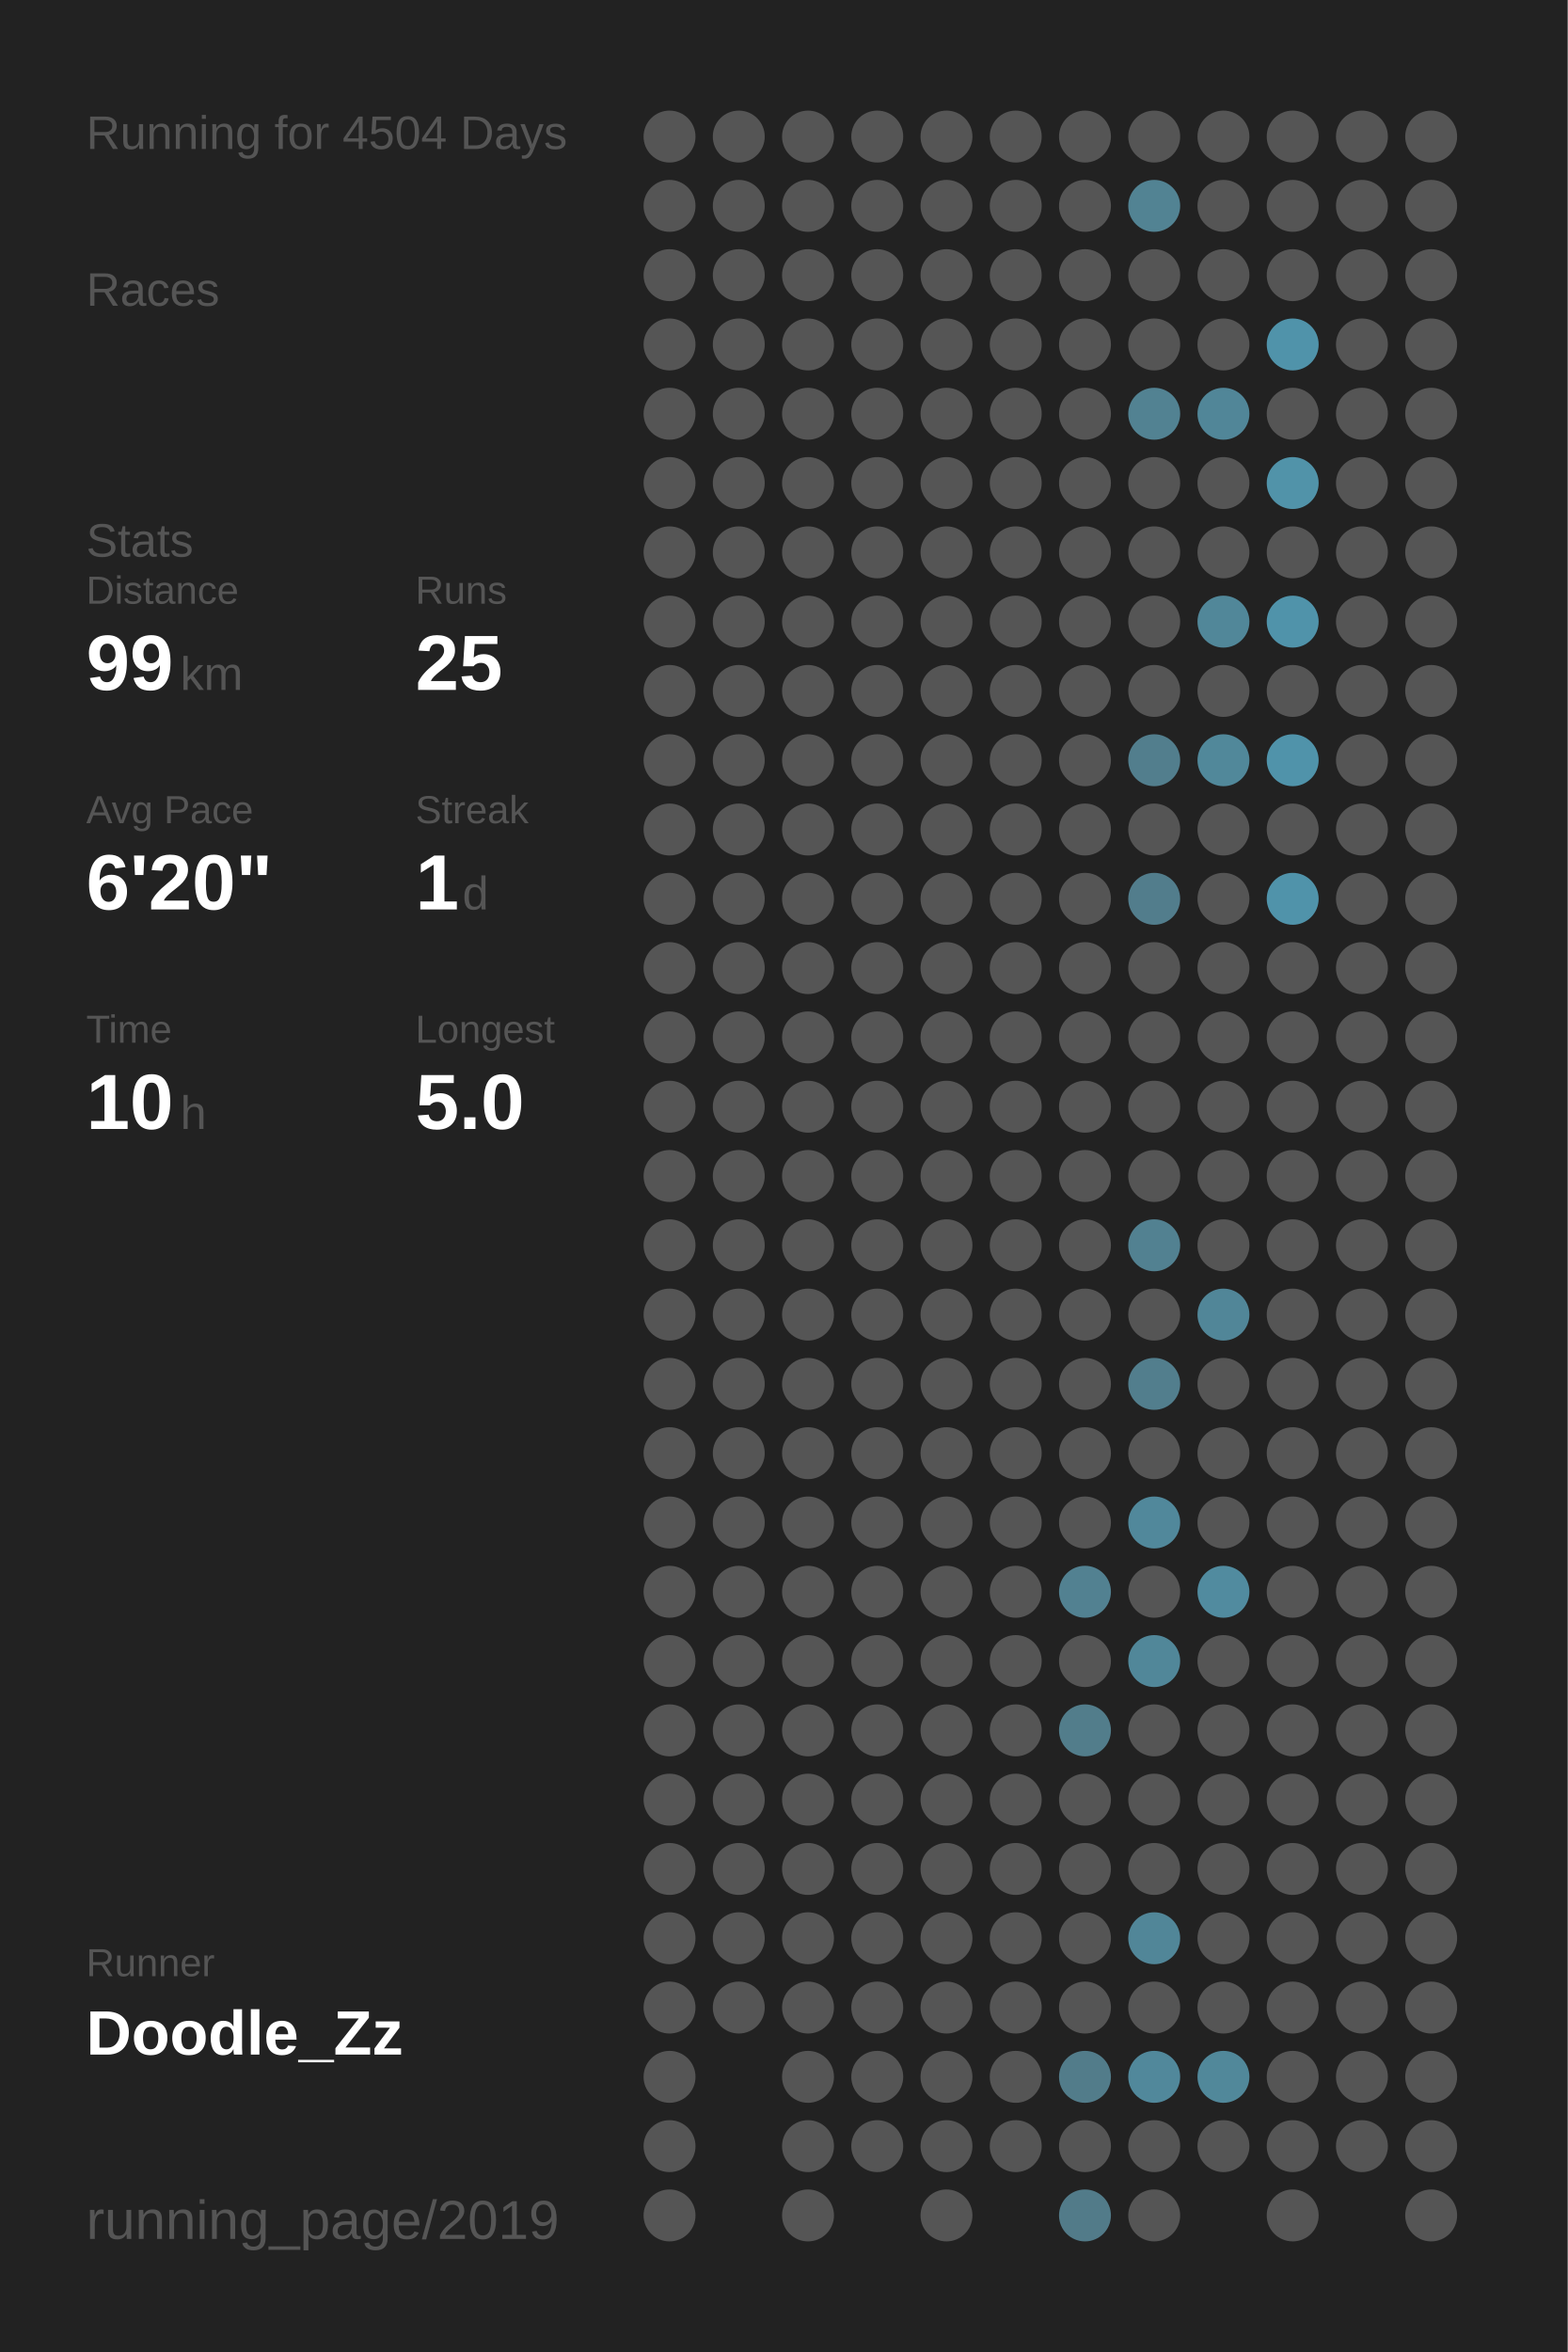
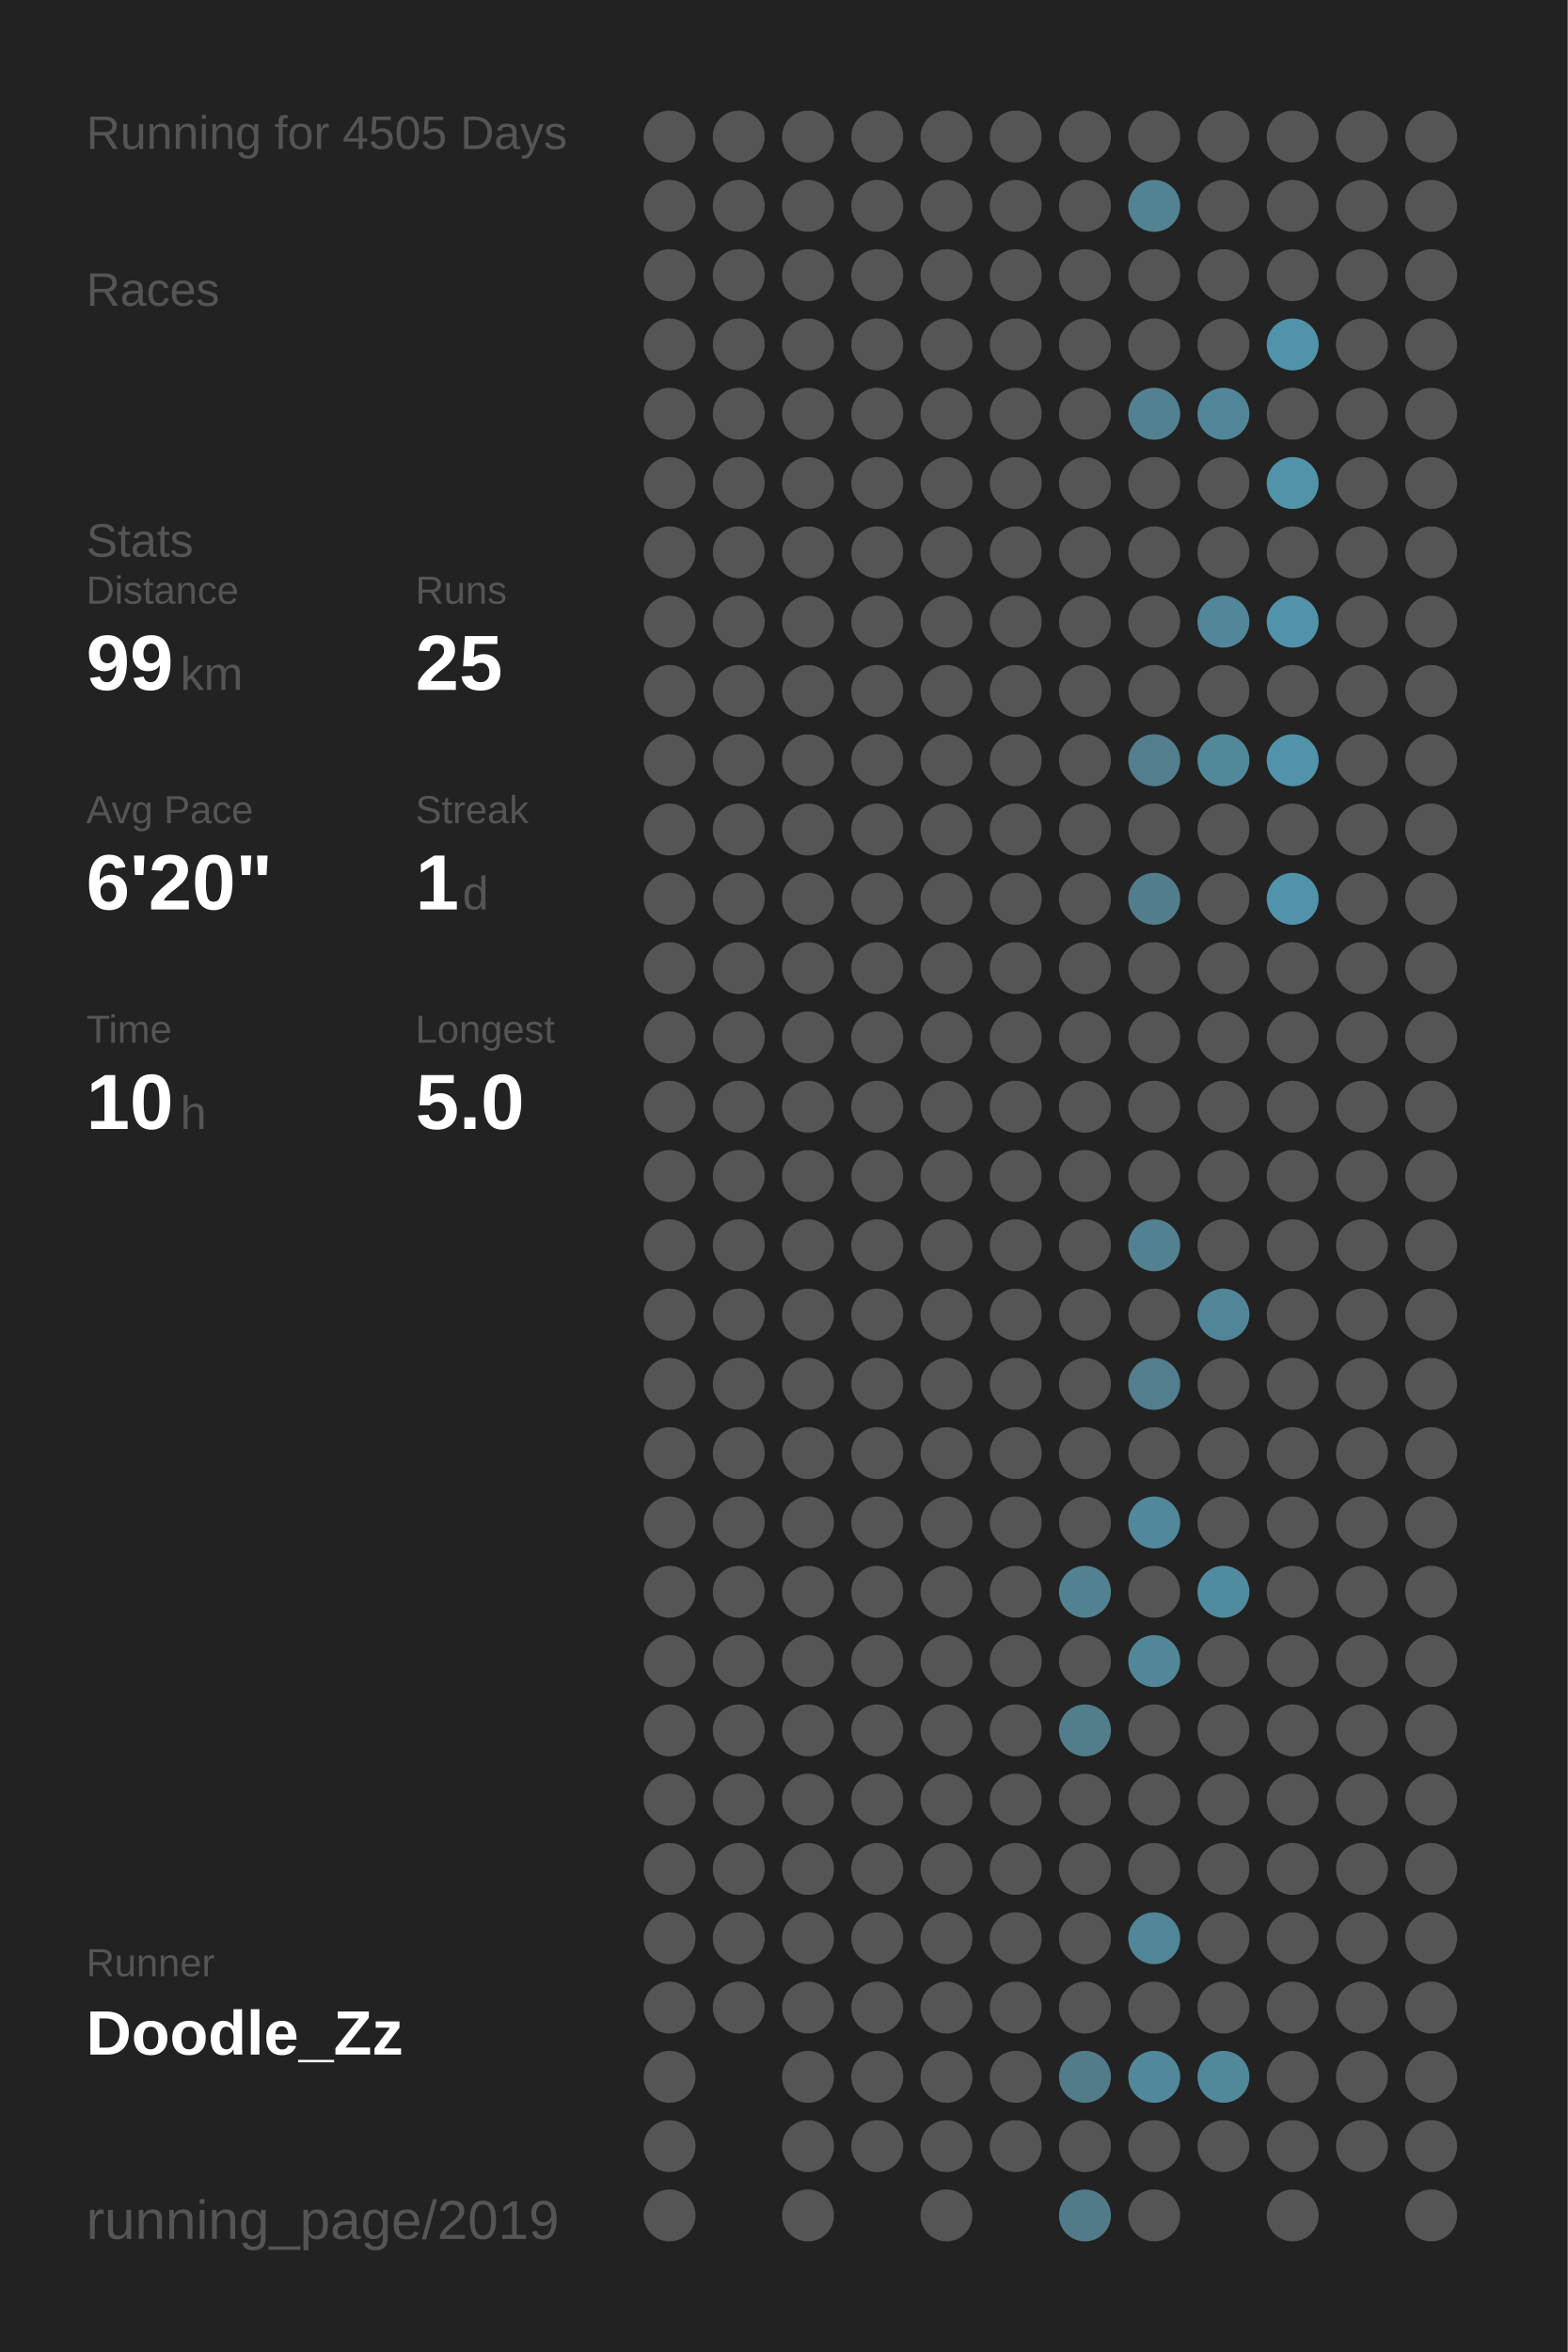
<svg xmlns="http://www.w3.org/2000/svg" baseProfile="full" height="300mm" version="1.1" viewBox="0,0,200,300" width="200mm">
  <defs />
  <rect fill="#222222" height="300" width="200" x="0" y="0" />
-   <text fill="#555555" style="font-size:6px; font-family:Arial;" x="11" y="19">Running for 4504 Days</text>
+   <text fill="#555555" style="font-size:6px; font-family:Arial;" x="11" y="19">Running for 4505 Days</text>
  <text fill="#555555" style="font-size:6px; font-family:Arial;" x="11" y="39">Races</text>
  <text fill="#555555" style="font-size:6px; font-family:Arial;" x="11" y="71">Stats</text>
  <text fill="#555555" style="font-size:5px; font-family:Arial;" x="11" y="77">Distance</text>
  <text fill="#FFFFFF" style="font-size:10px; font-family:Arial; font-weight:bold;" x="11" y="88">99</text>
  <text fill="#555555" style="font-size:6px; font-family:Arial;" x="23" y="88">km</text>
  <text fill="#555555" style="font-size:5px; font-family:Arial;" x="53" y="77">Runs</text>
  <text fill="#FFFFFF" style="font-size:10px; font-family:Arial; font-weight:bold;" x="53" y="88">25</text>
  <text fill="#555555" style="font-size:5px; font-family:Arial;" x="11" y="105">Avg Pace</text>
  <text fill="#FFFFFF" style="font-size:10px; font-family:Arial; font-weight:bold;" x="11" y="116">6'20"</text>
  <text fill="#555555" style="font-size:5px; font-family:Arial;" x="53" y="105">Streak</text>
  <text fill="#FFFFFF" style="font-size:10px; font-family:Arial; font-weight:bold;" x="53" y="116">1</text>
  <text fill="#555555" style="font-size:6px; font-family:Arial;" x="59" y="116">d</text>
  <text fill="#555555" style="font-size:5px; font-family:Arial;" x="11" y="133">Time</text>
  <text fill="#FFFFFF" style="font-size:10px; font-family:Arial; font-weight:bold;" x="11" y="144">10</text>
  <text fill="#555555" style="font-size:6px; font-family:Arial;" x="23" y="144">h</text>
  <text fill="#555555" style="font-size:5px; font-family:Arial;" x="53" y="133">Longest</text>
  <text fill="#FFFFFF" style="font-size:10px; font-family:Arial; font-weight:bold;" x="53" y="144">5.0</text>
  <text fill="#555555" style="font-size:5px; font-family:Arial;" x="11" y="252.065">Runner</text>
  <text fill="#FFFFFF" style="font-size:8px; font-family:Arial; font-weight:bold;" x="11" y="262.065">Doodle_Zz</text>
  <text fill="#555555" style="font-size:7px; font-family:Arial;" x="11" y="285.581">running_page/2019</text>
  <circle cx="85.417" cy="17.419" fill="#555555" r="3.312" />
  <circle cx="85.417" cy="26.258" fill="#555555" r="3.312" />
  <circle cx="85.417" cy="35.097" fill="#555555" r="3.312" />
  <circle cx="85.417" cy="43.935" fill="#555555" r="3.312" />
  <circle cx="85.417" cy="52.774" fill="#555555" r="3.312" />
  <circle cx="85.417" cy="61.613" fill="#555555" r="3.312" />
  <circle cx="85.417" cy="70.452" fill="#555555" r="3.312" />
  <circle cx="85.417" cy="79.29" fill="#555555" r="3.312" />
  <circle cx="85.417" cy="88.129" fill="#555555" r="3.312" />
  <circle cx="85.417" cy="96.968" fill="#555555" r="3.312" />
  <circle cx="85.417" cy="105.806" fill="#555555" r="3.312" />
  <circle cx="85.417" cy="114.645" fill="#555555" r="3.312" />
  <circle cx="85.417" cy="123.484" fill="#555555" r="3.312" />
  <circle cx="85.417" cy="132.323" fill="#555555" r="3.312" />
  <circle cx="85.417" cy="141.161" fill="#555555" r="3.312" />
  <circle cx="85.417" cy="150" fill="#555555" r="3.312" />
  <circle cx="85.417" cy="158.839" fill="#555555" r="3.312" />
  <circle cx="85.417" cy="167.677" fill="#555555" r="3.312" />
  <circle cx="85.417" cy="176.516" fill="#555555" r="3.312" />
  <circle cx="85.417" cy="185.355" fill="#555555" r="3.312" />
  <circle cx="85.417" cy="194.194" fill="#555555" r="3.312" />
  <circle cx="85.417" cy="203.032" fill="#555555" r="3.312" />
  <circle cx="85.417" cy="211.871" fill="#555555" r="3.312" />
  <circle cx="85.417" cy="220.71" fill="#555555" r="3.312" />
  <circle cx="85.417" cy="229.548" fill="#555555" r="3.312" />
  <circle cx="85.417" cy="238.387" fill="#555555" r="3.312" />
  <circle cx="85.417" cy="247.226" fill="#555555" r="3.312" />
  <circle cx="85.417" cy="256.065" fill="#555555" r="3.312" />
  <circle cx="85.417" cy="264.903" fill="#555555" r="3.312" />
  <circle cx="85.417" cy="273.742" fill="#555555" r="3.312" />
  <circle cx="85.417" cy="282.581" fill="#555555" r="3.312" />
  <circle cx="94.25" cy="17.419" fill="#555555" r="3.312" />
  <circle cx="94.25" cy="26.258" fill="#555555" r="3.312" />
  <circle cx="94.25" cy="35.097" fill="#555555" r="3.312" />
  <circle cx="94.25" cy="43.935" fill="#555555" r="3.312" />
  <circle cx="94.25" cy="52.774" fill="#555555" r="3.312" />
  <circle cx="94.25" cy="61.613" fill="#555555" r="3.312" />
  <circle cx="94.25" cy="70.452" fill="#555555" r="3.312" />
  <circle cx="94.25" cy="79.29" fill="#555555" r="3.312" />
  <circle cx="94.25" cy="88.129" fill="#555555" r="3.312" />
  <circle cx="94.25" cy="96.968" fill="#555555" r="3.312" />
  <circle cx="94.25" cy="105.806" fill="#555555" r="3.312" />
  <circle cx="94.25" cy="114.645" fill="#555555" r="3.312" />
  <circle cx="94.25" cy="123.484" fill="#555555" r="3.312" />
  <circle cx="94.25" cy="132.323" fill="#555555" r="3.312" />
  <circle cx="94.25" cy="141.161" fill="#555555" r="3.312" />
  <circle cx="94.25" cy="150" fill="#555555" r="3.312" />
  <circle cx="94.25" cy="158.839" fill="#555555" r="3.312" />
  <circle cx="94.25" cy="167.677" fill="#555555" r="3.312" />
  <circle cx="94.25" cy="176.516" fill="#555555" r="3.312" />
  <circle cx="94.25" cy="185.355" fill="#555555" r="3.312" />
  <circle cx="94.25" cy="194.194" fill="#555555" r="3.312" />
  <circle cx="94.25" cy="203.032" fill="#555555" r="3.312" />
  <circle cx="94.25" cy="211.871" fill="#555555" r="3.312" />
  <circle cx="94.25" cy="220.71" fill="#555555" r="3.312" />
  <circle cx="94.25" cy="229.548" fill="#555555" r="3.312" />
  <circle cx="94.25" cy="238.387" fill="#555555" r="3.312" />
  <circle cx="94.25" cy="247.226" fill="#555555" r="3.312" />
  <circle cx="94.25" cy="256.065" fill="#555555" r="3.312" />
  <circle cx="103.083" cy="17.419" fill="#555555" r="3.312" />
  <circle cx="103.083" cy="26.258" fill="#555555" r="3.312" />
  <circle cx="103.083" cy="35.097" fill="#555555" r="3.312" />
  <circle cx="103.083" cy="43.935" fill="#555555" r="3.312" />
  <circle cx="103.083" cy="52.774" fill="#555555" r="3.312" />
  <circle cx="103.083" cy="61.613" fill="#555555" r="3.312" />
  <circle cx="103.083" cy="70.452" fill="#555555" r="3.312" />
  <circle cx="103.083" cy="79.29" fill="#555555" r="3.312" />
  <circle cx="103.083" cy="88.129" fill="#555555" r="3.312" />
  <circle cx="103.083" cy="96.968" fill="#555555" r="3.312" />
  <circle cx="103.083" cy="105.806" fill="#555555" r="3.312" />
  <circle cx="103.083" cy="114.645" fill="#555555" r="3.312" />
  <circle cx="103.083" cy="123.484" fill="#555555" r="3.312" />
  <circle cx="103.083" cy="132.323" fill="#555555" r="3.312" />
  <circle cx="103.083" cy="141.161" fill="#555555" r="3.312" />
  <circle cx="103.083" cy="150" fill="#555555" r="3.312" />
  <circle cx="103.083" cy="158.839" fill="#555555" r="3.312" />
  <circle cx="103.083" cy="167.677" fill="#555555" r="3.312" />
  <circle cx="103.083" cy="176.516" fill="#555555" r="3.312" />
  <circle cx="103.083" cy="185.355" fill="#555555" r="3.312" />
  <circle cx="103.083" cy="194.194" fill="#555555" r="3.312" />
  <circle cx="103.083" cy="203.032" fill="#555555" r="3.312" />
  <circle cx="103.083" cy="211.871" fill="#555555" r="3.312" />
  <circle cx="103.083" cy="220.71" fill="#555555" r="3.312" />
  <circle cx="103.083" cy="229.548" fill="#555555" r="3.312" />
  <circle cx="103.083" cy="238.387" fill="#555555" r="3.312" />
  <circle cx="103.083" cy="247.226" fill="#555555" r="3.312" />
  <circle cx="103.083" cy="256.065" fill="#555555" r="3.312" />
  <circle cx="103.083" cy="264.903" fill="#555555" r="3.312" />
  <circle cx="103.083" cy="273.742" fill="#555555" r="3.312" />
  <circle cx="103.083" cy="282.581" fill="#555555" r="3.312" />
  <circle cx="111.917" cy="17.419" fill="#555555" r="3.312" />
  <circle cx="111.917" cy="26.258" fill="#555555" r="3.312" />
  <circle cx="111.917" cy="35.097" fill="#555555" r="3.312" />
  <circle cx="111.917" cy="43.935" fill="#555555" r="3.312" />
  <circle cx="111.917" cy="52.774" fill="#555555" r="3.312" />
  <circle cx="111.917" cy="61.613" fill="#555555" r="3.312" />
  <circle cx="111.917" cy="70.452" fill="#555555" r="3.312" />
  <circle cx="111.917" cy="79.29" fill="#555555" r="3.312" />
  <circle cx="111.917" cy="88.129" fill="#555555" r="3.312" />
  <circle cx="111.917" cy="96.968" fill="#555555" r="3.312" />
  <circle cx="111.917" cy="105.806" fill="#555555" r="3.312" />
  <circle cx="111.917" cy="114.645" fill="#555555" r="3.312" />
  <circle cx="111.917" cy="123.484" fill="#555555" r="3.312" />
  <circle cx="111.917" cy="132.323" fill="#555555" r="3.312" />
  <circle cx="111.917" cy="141.161" fill="#555555" r="3.312" />
  <circle cx="111.917" cy="150" fill="#555555" r="3.312" />
  <circle cx="111.917" cy="158.839" fill="#555555" r="3.312" />
  <circle cx="111.917" cy="167.677" fill="#555555" r="3.312" />
  <circle cx="111.917" cy="176.516" fill="#555555" r="3.312" />
  <circle cx="111.917" cy="185.355" fill="#555555" r="3.312" />
  <circle cx="111.917" cy="194.194" fill="#555555" r="3.312" />
  <circle cx="111.917" cy="203.032" fill="#555555" r="3.312" />
  <circle cx="111.917" cy="211.871" fill="#555555" r="3.312" />
  <circle cx="111.917" cy="220.71" fill="#555555" r="3.312" />
  <circle cx="111.917" cy="229.548" fill="#555555" r="3.312" />
  <circle cx="111.917" cy="238.387" fill="#555555" r="3.312" />
  <circle cx="111.917" cy="247.226" fill="#555555" r="3.312" />
  <circle cx="111.917" cy="256.065" fill="#555555" r="3.312" />
  <circle cx="111.917" cy="264.903" fill="#555555" r="3.312" />
  <circle cx="111.917" cy="273.742" fill="#555555" r="3.312" />
  <circle cx="120.75" cy="17.419" fill="#555555" r="3.312" />
  <circle cx="120.75" cy="26.258" fill="#555555" r="3.312" />
  <circle cx="120.75" cy="35.097" fill="#555555" r="3.312" />
  <circle cx="120.75" cy="43.935" fill="#555555" r="3.312" />
  <circle cx="120.75" cy="52.774" fill="#555555" r="3.312" />
  <circle cx="120.75" cy="61.613" fill="#555555" r="3.312" />
  <circle cx="120.75" cy="70.452" fill="#555555" r="3.312" />
  <circle cx="120.75" cy="79.29" fill="#555555" r="3.312" />
  <circle cx="120.75" cy="88.129" fill="#555555" r="3.312" />
  <circle cx="120.75" cy="96.968" fill="#555555" r="3.312" />
  <circle cx="120.75" cy="105.806" fill="#555555" r="3.312" />
  <circle cx="120.75" cy="114.645" fill="#555555" r="3.312" />
  <circle cx="120.75" cy="123.484" fill="#555555" r="3.312" />
  <circle cx="120.75" cy="132.323" fill="#555555" r="3.312" />
  <circle cx="120.75" cy="141.161" fill="#555555" r="3.312" />
  <circle cx="120.75" cy="150" fill="#555555" r="3.312" />
  <circle cx="120.75" cy="158.839" fill="#555555" r="3.312" />
  <circle cx="120.75" cy="167.677" fill="#555555" r="3.312" />
  <circle cx="120.75" cy="176.516" fill="#555555" r="3.312" />
  <circle cx="120.75" cy="185.355" fill="#555555" r="3.312" />
  <circle cx="120.75" cy="194.194" fill="#555555" r="3.312" />
  <circle cx="120.75" cy="203.032" fill="#555555" r="3.312" />
  <circle cx="120.75" cy="211.871" fill="#555555" r="3.312" />
  <circle cx="120.75" cy="220.71" fill="#555555" r="3.312" />
  <circle cx="120.75" cy="229.548" fill="#555555" r="3.312" />
  <circle cx="120.75" cy="238.387" fill="#555555" r="3.312" />
  <circle cx="120.75" cy="247.226" fill="#555555" r="3.312" />
  <circle cx="120.75" cy="256.065" fill="#555555" r="3.312" />
  <circle cx="120.75" cy="264.903" fill="#555555" r="3.312" />
  <circle cx="120.75" cy="273.742" fill="#555555" r="3.312" />
  <circle cx="120.75" cy="282.581" fill="#555555" r="3.312" />
  <circle cx="129.583" cy="17.419" fill="#555555" r="3.312" />
  <circle cx="129.583" cy="26.258" fill="#555555" r="3.312" />
  <circle cx="129.583" cy="35.097" fill="#555555" r="3.312" />
  <circle cx="129.583" cy="43.935" fill="#555555" r="3.312" />
  <circle cx="129.583" cy="52.774" fill="#555555" r="3.312" />
  <circle cx="129.583" cy="61.613" fill="#555555" r="3.312" />
  <circle cx="129.583" cy="70.452" fill="#555555" r="3.312" />
  <circle cx="129.583" cy="79.29" fill="#555555" r="3.312" />
  <circle cx="129.583" cy="88.129" fill="#555555" r="3.312" />
  <circle cx="129.583" cy="96.968" fill="#555555" r="3.312" />
  <circle cx="129.583" cy="105.806" fill="#555555" r="3.312" />
  <circle cx="129.583" cy="114.645" fill="#555555" r="3.312" />
  <circle cx="129.583" cy="123.484" fill="#555555" r="3.312" />
  <circle cx="129.583" cy="132.323" fill="#555555" r="3.312" />
  <circle cx="129.583" cy="141.161" fill="#555555" r="3.312" />
  <circle cx="129.583" cy="150" fill="#555555" r="3.312" />
  <circle cx="129.583" cy="158.839" fill="#555555" r="3.312" />
  <circle cx="129.583" cy="167.677" fill="#555555" r="3.312" />
  <circle cx="129.583" cy="176.516" fill="#555555" r="3.312" />
  <circle cx="129.583" cy="185.355" fill="#555555" r="3.312" />
  <circle cx="129.583" cy="194.194" fill="#555555" r="3.312" />
  <circle cx="129.583" cy="203.032" fill="#555555" r="3.312" />
  <circle cx="129.583" cy="211.871" fill="#555555" r="3.312" />
  <circle cx="129.583" cy="220.71" fill="#555555" r="3.312" />
  <circle cx="129.583" cy="229.548" fill="#555555" r="3.312" />
  <circle cx="129.583" cy="238.387" fill="#555555" r="3.312" />
  <circle cx="129.583" cy="247.226" fill="#555555" r="3.312" />
  <circle cx="129.583" cy="256.065" fill="#555555" r="3.312" />
  <circle cx="129.583" cy="264.903" fill="#555555" r="3.312" />
  <circle cx="129.583" cy="273.742" fill="#555555" r="3.312" />
  <circle cx="138.417" cy="17.419" fill="#555555" r="3.312" />
  <circle cx="138.417" cy="26.258" fill="#555555" r="3.312" />
  <circle cx="138.417" cy="35.097" fill="#555555" r="3.312" />
  <circle cx="138.417" cy="43.935" fill="#555555" r="3.312" />
  <circle cx="138.417" cy="52.774" fill="#555555" r="3.312" />
  <circle cx="138.417" cy="61.613" fill="#555555" r="3.312" />
  <circle cx="138.417" cy="70.452" fill="#555555" r="3.312" />
  <circle cx="138.417" cy="79.29" fill="#555555" r="3.312" />
  <circle cx="138.417" cy="88.129" fill="#555555" r="3.312" />
  <circle cx="138.417" cy="96.968" fill="#555555" r="3.312" />
  <circle cx="138.417" cy="105.806" fill="#555555" r="3.312" />
  <circle cx="138.417" cy="114.645" fill="#555555" r="3.312" />
  <circle cx="138.417" cy="123.484" fill="#555555" r="3.312" />
  <circle cx="138.417" cy="132.323" fill="#555555" r="3.312" />
  <circle cx="138.417" cy="141.161" fill="#555555" r="3.312" />
  <circle cx="138.417" cy="150" fill="#555555" r="3.312" />
  <circle cx="138.417" cy="158.839" fill="#555555" r="3.312" />
  <circle cx="138.417" cy="167.677" fill="#555555" r="3.312" />
  <circle cx="138.417" cy="176.516" fill="#555555" r="3.312" />
  <circle cx="138.417" cy="185.355" fill="#555555" r="3.312" />
  <circle cx="138.417" cy="194.194" fill="#555555" r="3.312" />
  <circle cx="138.417" cy="203.032" fill="#528191" r="3.312" />
  <circle cx="138.417" cy="211.871" fill="#555555" r="3.312" />
  <circle cx="138.417" cy="220.71" fill="#527d8b" r="3.312" />
  <circle cx="138.417" cy="229.548" fill="#555555" r="3.312" />
  <circle cx="138.417" cy="238.387" fill="#555555" r="3.312" />
  <circle cx="138.417" cy="247.226" fill="#555555" r="3.312" />
  <circle cx="138.417" cy="256.065" fill="#555555" r="3.312" />
  <circle cx="138.417" cy="264.903" fill="#527c8a" r="3.312" />
  <circle cx="138.417" cy="273.742" fill="#555555" r="3.312" />
  <circle cx="138.417" cy="282.581" fill="#527b89" r="3.312" />
  <circle cx="147.25" cy="17.419" fill="#555555" r="3.312" />
  <circle cx="147.25" cy="26.258" fill="#528393" r="3.312" />
  <circle cx="147.25" cy="35.097" fill="#555555" r="3.312" />
  <circle cx="147.25" cy="43.935" fill="#555555" r="3.312" />
  <circle cx="147.25" cy="52.774" fill="#528292" r="3.312" />
  <circle cx="147.25" cy="61.613" fill="#555555" r="3.312" />
  <circle cx="147.25" cy="70.452" fill="#555555" r="3.312" />
  <circle cx="147.25" cy="79.29" fill="#555555" r="3.312" />
  <circle cx="147.25" cy="88.129" fill="#555555" r="3.312" />
  <circle cx="147.25" cy="96.968" fill="#527e8d" r="3.312" />
  <circle cx="147.25" cy="105.806" fill="#555555" r="3.312" />
  <circle cx="147.25" cy="114.645" fill="#527d8c" r="3.312" />
  <circle cx="147.25" cy="123.484" fill="#555555" r="3.312" />
  <circle cx="147.25" cy="132.323" fill="#555555" r="3.312" />
  <circle cx="147.25" cy="141.161" fill="#555555" r="3.312" />
  <circle cx="147.25" cy="150" fill="#555555" r="3.312" />
  <circle cx="147.25" cy="158.839" fill="#528191" r="3.312" />
  <circle cx="147.25" cy="167.677" fill="#555555" r="3.312" />
  <circle cx="147.25" cy="176.516" fill="#527e8d" r="3.312" />
  <circle cx="147.25" cy="185.355" fill="#555555" r="3.312" />
  <circle cx="147.25" cy="194.194" fill="#51889b" r="3.312" />
  <circle cx="147.25" cy="203.032" fill="#555555" r="3.312" />
  <circle cx="147.25" cy="211.871" fill="#518799" r="3.312" />
  <circle cx="147.25" cy="220.71" fill="#555555" r="3.312" />
  <circle cx="147.25" cy="229.548" fill="#555555" r="3.312" />
  <circle cx="147.25" cy="238.387" fill="#555555" r="3.312" />
  <circle cx="147.25" cy="247.226" fill="#518698" r="3.312" />
  <circle cx="147.25" cy="256.065" fill="#555555" r="3.312" />
  <circle cx="147.25" cy="264.903" fill="#51889b" r="3.312" />
  <circle cx="147.25" cy="273.742" fill="#555555" r="3.312" />
  <circle cx="147.25" cy="282.581" fill="#555555" r="3.312" />
  <circle cx="156.083" cy="17.419" fill="#555555" r="3.312" />
  <circle cx="156.083" cy="26.258" fill="#555555" r="3.312" />
  <circle cx="156.083" cy="35.097" fill="#555555" r="3.312" />
  <circle cx="156.083" cy="43.935" fill="#555555" r="3.312" />
  <circle cx="156.083" cy="52.774" fill="#518698" r="3.312" />
  <circle cx="156.083" cy="61.613" fill="#555555" r="3.312" />
  <circle cx="156.083" cy="70.452" fill="#555555" r="3.312" />
  <circle cx="156.083" cy="79.29" fill="#518799" r="3.312" />
  <circle cx="156.083" cy="88.129" fill="#555555" r="3.312" />
  <circle cx="156.083" cy="96.968" fill="#51889a" r="3.312" />
  <circle cx="156.083" cy="105.806" fill="#555555" r="3.312" />
  <circle cx="156.083" cy="114.645" fill="#555555" r="3.312" />
  <circle cx="156.083" cy="123.484" fill="#555555" r="3.312" />
  <circle cx="156.083" cy="132.323" fill="#555555" r="3.312" />
  <circle cx="156.083" cy="141.161" fill="#555555" r="3.312" />
  <circle cx="156.083" cy="150" fill="#555555" r="3.312" />
  <circle cx="156.083" cy="158.839" fill="#555555" r="3.312" />
  <circle cx="156.083" cy="167.677" fill="#518698" r="3.312" />
  <circle cx="156.083" cy="176.516" fill="#555555" r="3.312" />
  <circle cx="156.083" cy="185.355" fill="#555555" r="3.312" />
  <circle cx="156.083" cy="194.194" fill="#555555" r="3.312" />
  <circle cx="156.083" cy="203.032" fill="#518b9f" r="3.312" />
  <circle cx="156.083" cy="211.871" fill="#555555" r="3.312" />
  <circle cx="156.083" cy="220.71" fill="#555555" r="3.312" />
  <circle cx="156.083" cy="229.548" fill="#555555" r="3.312" />
  <circle cx="156.083" cy="238.387" fill="#555555" r="3.312" />
  <circle cx="156.083" cy="247.226" fill="#555555" r="3.312" />
  <circle cx="156.083" cy="256.065" fill="#555555" r="3.312" />
  <circle cx="156.083" cy="264.903" fill="#51889a" r="3.312" />
  <circle cx="156.083" cy="273.742" fill="#555555" r="3.312" />
  <circle cx="164.917" cy="17.419" fill="#555555" r="3.312" />
  <circle cx="164.917" cy="26.258" fill="#555555" r="3.312" />
  <circle cx="164.917" cy="35.097" fill="#555555" r="3.312" />
  <circle cx="164.917" cy="43.935" fill="#5093aa" r="3.312" />
  <circle cx="164.917" cy="52.774" fill="#555555" r="3.312" />
  <circle cx="164.917" cy="61.613" fill="#5193a9" r="3.312" />
  <circle cx="164.917" cy="70.452" fill="#555555" r="3.312" />
  <circle cx="164.917" cy="79.29" fill="#5093aa" r="3.312" />
  <circle cx="164.917" cy="88.129" fill="#555555" r="3.312" />
  <circle cx="164.917" cy="96.968" fill="#5093aa" r="3.312" />
  <circle cx="164.917" cy="105.806" fill="#555555" r="3.312" />
  <circle cx="164.917" cy="114.645" fill="#5093aa" r="3.312" />
  <circle cx="164.917" cy="123.484" fill="#555555" r="3.312" />
  <circle cx="164.917" cy="132.323" fill="#555555" r="3.312" />
  <circle cx="164.917" cy="141.161" fill="#555555" r="3.312" />
  <circle cx="164.917" cy="150" fill="#555555" r="3.312" />
  <circle cx="164.917" cy="158.839" fill="#555555" r="3.312" />
  <circle cx="164.917" cy="167.677" fill="#555555" r="3.312" />
  <circle cx="164.917" cy="176.516" fill="#555555" r="3.312" />
  <circle cx="164.917" cy="185.355" fill="#555555" r="3.312" />
  <circle cx="164.917" cy="194.194" fill="#555555" r="3.312" />
  <circle cx="164.917" cy="203.032" fill="#555555" r="3.312" />
  <circle cx="164.917" cy="211.871" fill="#555555" r="3.312" />
  <circle cx="164.917" cy="220.71" fill="#555555" r="3.312" />
  <circle cx="164.917" cy="229.548" fill="#555555" r="3.312" />
  <circle cx="164.917" cy="238.387" fill="#555555" r="3.312" />
  <circle cx="164.917" cy="247.226" fill="#555555" r="3.312" />
  <circle cx="164.917" cy="256.065" fill="#555555" r="3.312" />
  <circle cx="164.917" cy="264.903" fill="#555555" r="3.312" />
  <circle cx="164.917" cy="273.742" fill="#555555" r="3.312" />
  <circle cx="164.917" cy="282.581" fill="#555555" r="3.312" />
  <circle cx="173.75" cy="17.419" fill="#555555" r="3.312" />
  <circle cx="173.75" cy="26.258" fill="#555555" r="3.312" />
  <circle cx="173.75" cy="35.097" fill="#555555" r="3.312" />
  <circle cx="173.75" cy="43.935" fill="#555555" r="3.312" />
  <circle cx="173.75" cy="52.774" fill="#555555" r="3.312" />
  <circle cx="173.75" cy="61.613" fill="#555555" r="3.312" />
  <circle cx="173.75" cy="70.452" fill="#555555" r="3.312" />
  <circle cx="173.75" cy="79.29" fill="#555555" r="3.312" />
  <circle cx="173.75" cy="88.129" fill="#555555" r="3.312" />
  <circle cx="173.75" cy="96.968" fill="#555555" r="3.312" />
  <circle cx="173.75" cy="105.806" fill="#555555" r="3.312" />
  <circle cx="173.75" cy="114.645" fill="#555555" r="3.312" />
  <circle cx="173.75" cy="123.484" fill="#555555" r="3.312" />
  <circle cx="173.75" cy="132.323" fill="#555555" r="3.312" />
  <circle cx="173.75" cy="141.161" fill="#555555" r="3.312" />
  <circle cx="173.75" cy="150" fill="#555555" r="3.312" />
  <circle cx="173.75" cy="158.839" fill="#555555" r="3.312" />
  <circle cx="173.75" cy="167.677" fill="#555555" r="3.312" />
  <circle cx="173.75" cy="176.516" fill="#555555" r="3.312" />
  <circle cx="173.75" cy="185.355" fill="#555555" r="3.312" />
  <circle cx="173.75" cy="194.194" fill="#555555" r="3.312" />
  <circle cx="173.75" cy="203.032" fill="#555555" r="3.312" />
  <circle cx="173.75" cy="211.871" fill="#555555" r="3.312" />
  <circle cx="173.75" cy="220.71" fill="#555555" r="3.312" />
  <circle cx="173.75" cy="229.548" fill="#555555" r="3.312" />
  <circle cx="173.75" cy="238.387" fill="#555555" r="3.312" />
  <circle cx="173.75" cy="247.226" fill="#555555" r="3.312" />
  <circle cx="173.75" cy="256.065" fill="#555555" r="3.312" />
  <circle cx="173.75" cy="264.903" fill="#555555" r="3.312" />
  <circle cx="173.75" cy="273.742" fill="#555555" r="3.312" />
  <circle cx="182.583" cy="17.419" fill="#555555" r="3.312" />
  <circle cx="182.583" cy="26.258" fill="#555555" r="3.312" />
  <circle cx="182.583" cy="35.097" fill="#555555" r="3.312" />
  <circle cx="182.583" cy="43.935" fill="#555555" r="3.312" />
  <circle cx="182.583" cy="52.774" fill="#555555" r="3.312" />
  <circle cx="182.583" cy="61.613" fill="#555555" r="3.312" />
  <circle cx="182.583" cy="70.452" fill="#555555" r="3.312" />
  <circle cx="182.583" cy="79.29" fill="#555555" r="3.312" />
  <circle cx="182.583" cy="88.129" fill="#555555" r="3.312" />
  <circle cx="182.583" cy="96.968" fill="#555555" r="3.312" />
  <circle cx="182.583" cy="105.806" fill="#555555" r="3.312" />
  <circle cx="182.583" cy="114.645" fill="#555555" r="3.312" />
  <circle cx="182.583" cy="123.484" fill="#555555" r="3.312" />
  <circle cx="182.583" cy="132.323" fill="#555555" r="3.312" />
  <circle cx="182.583" cy="141.161" fill="#555555" r="3.312" />
  <circle cx="182.583" cy="150" fill="#555555" r="3.312" />
  <circle cx="182.583" cy="158.839" fill="#555555" r="3.312" />
  <circle cx="182.583" cy="167.677" fill="#555555" r="3.312" />
  <circle cx="182.583" cy="176.516" fill="#555555" r="3.312" />
  <circle cx="182.583" cy="185.355" fill="#555555" r="3.312" />
  <circle cx="182.583" cy="194.194" fill="#555555" r="3.312" />
  <circle cx="182.583" cy="203.032" fill="#555555" r="3.312" />
  <circle cx="182.583" cy="211.871" fill="#555555" r="3.312" />
  <circle cx="182.583" cy="220.71" fill="#555555" r="3.312" />
  <circle cx="182.583" cy="229.548" fill="#555555" r="3.312" />
  <circle cx="182.583" cy="238.387" fill="#555555" r="3.312" />
  <circle cx="182.583" cy="247.226" fill="#555555" r="3.312" />
  <circle cx="182.583" cy="256.065" fill="#555555" r="3.312" />
  <circle cx="182.583" cy="264.903" fill="#555555" r="3.312" />
  <circle cx="182.583" cy="273.742" fill="#555555" r="3.312" />
  <circle cx="182.583" cy="282.581" fill="#555555" r="3.312" />
</svg>
